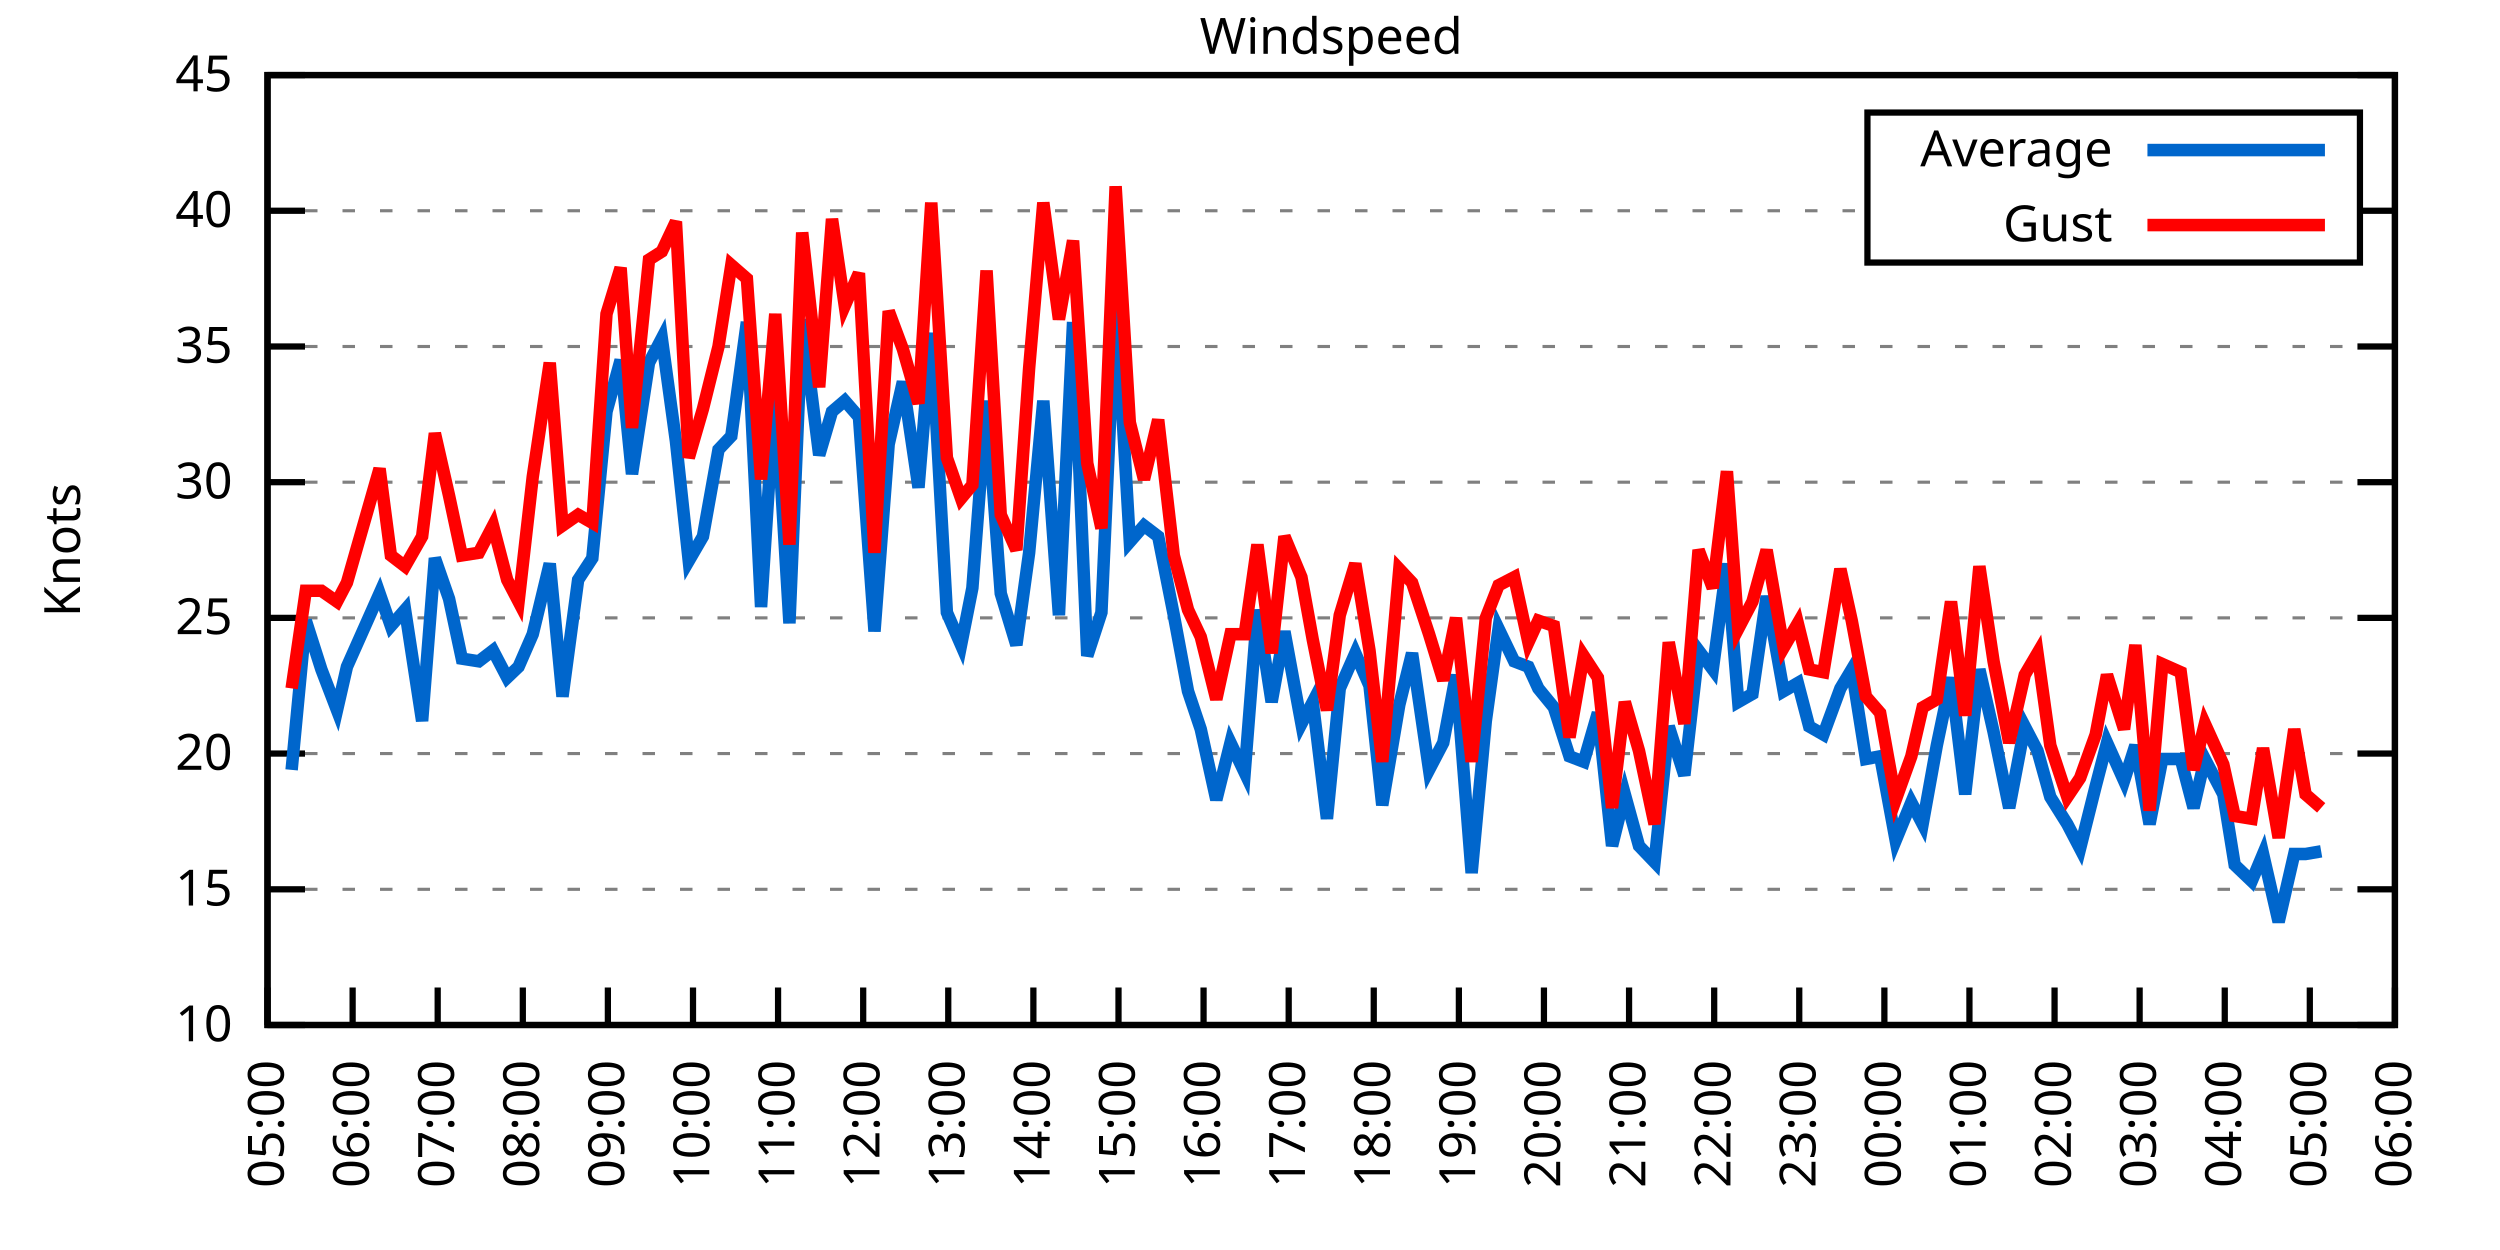
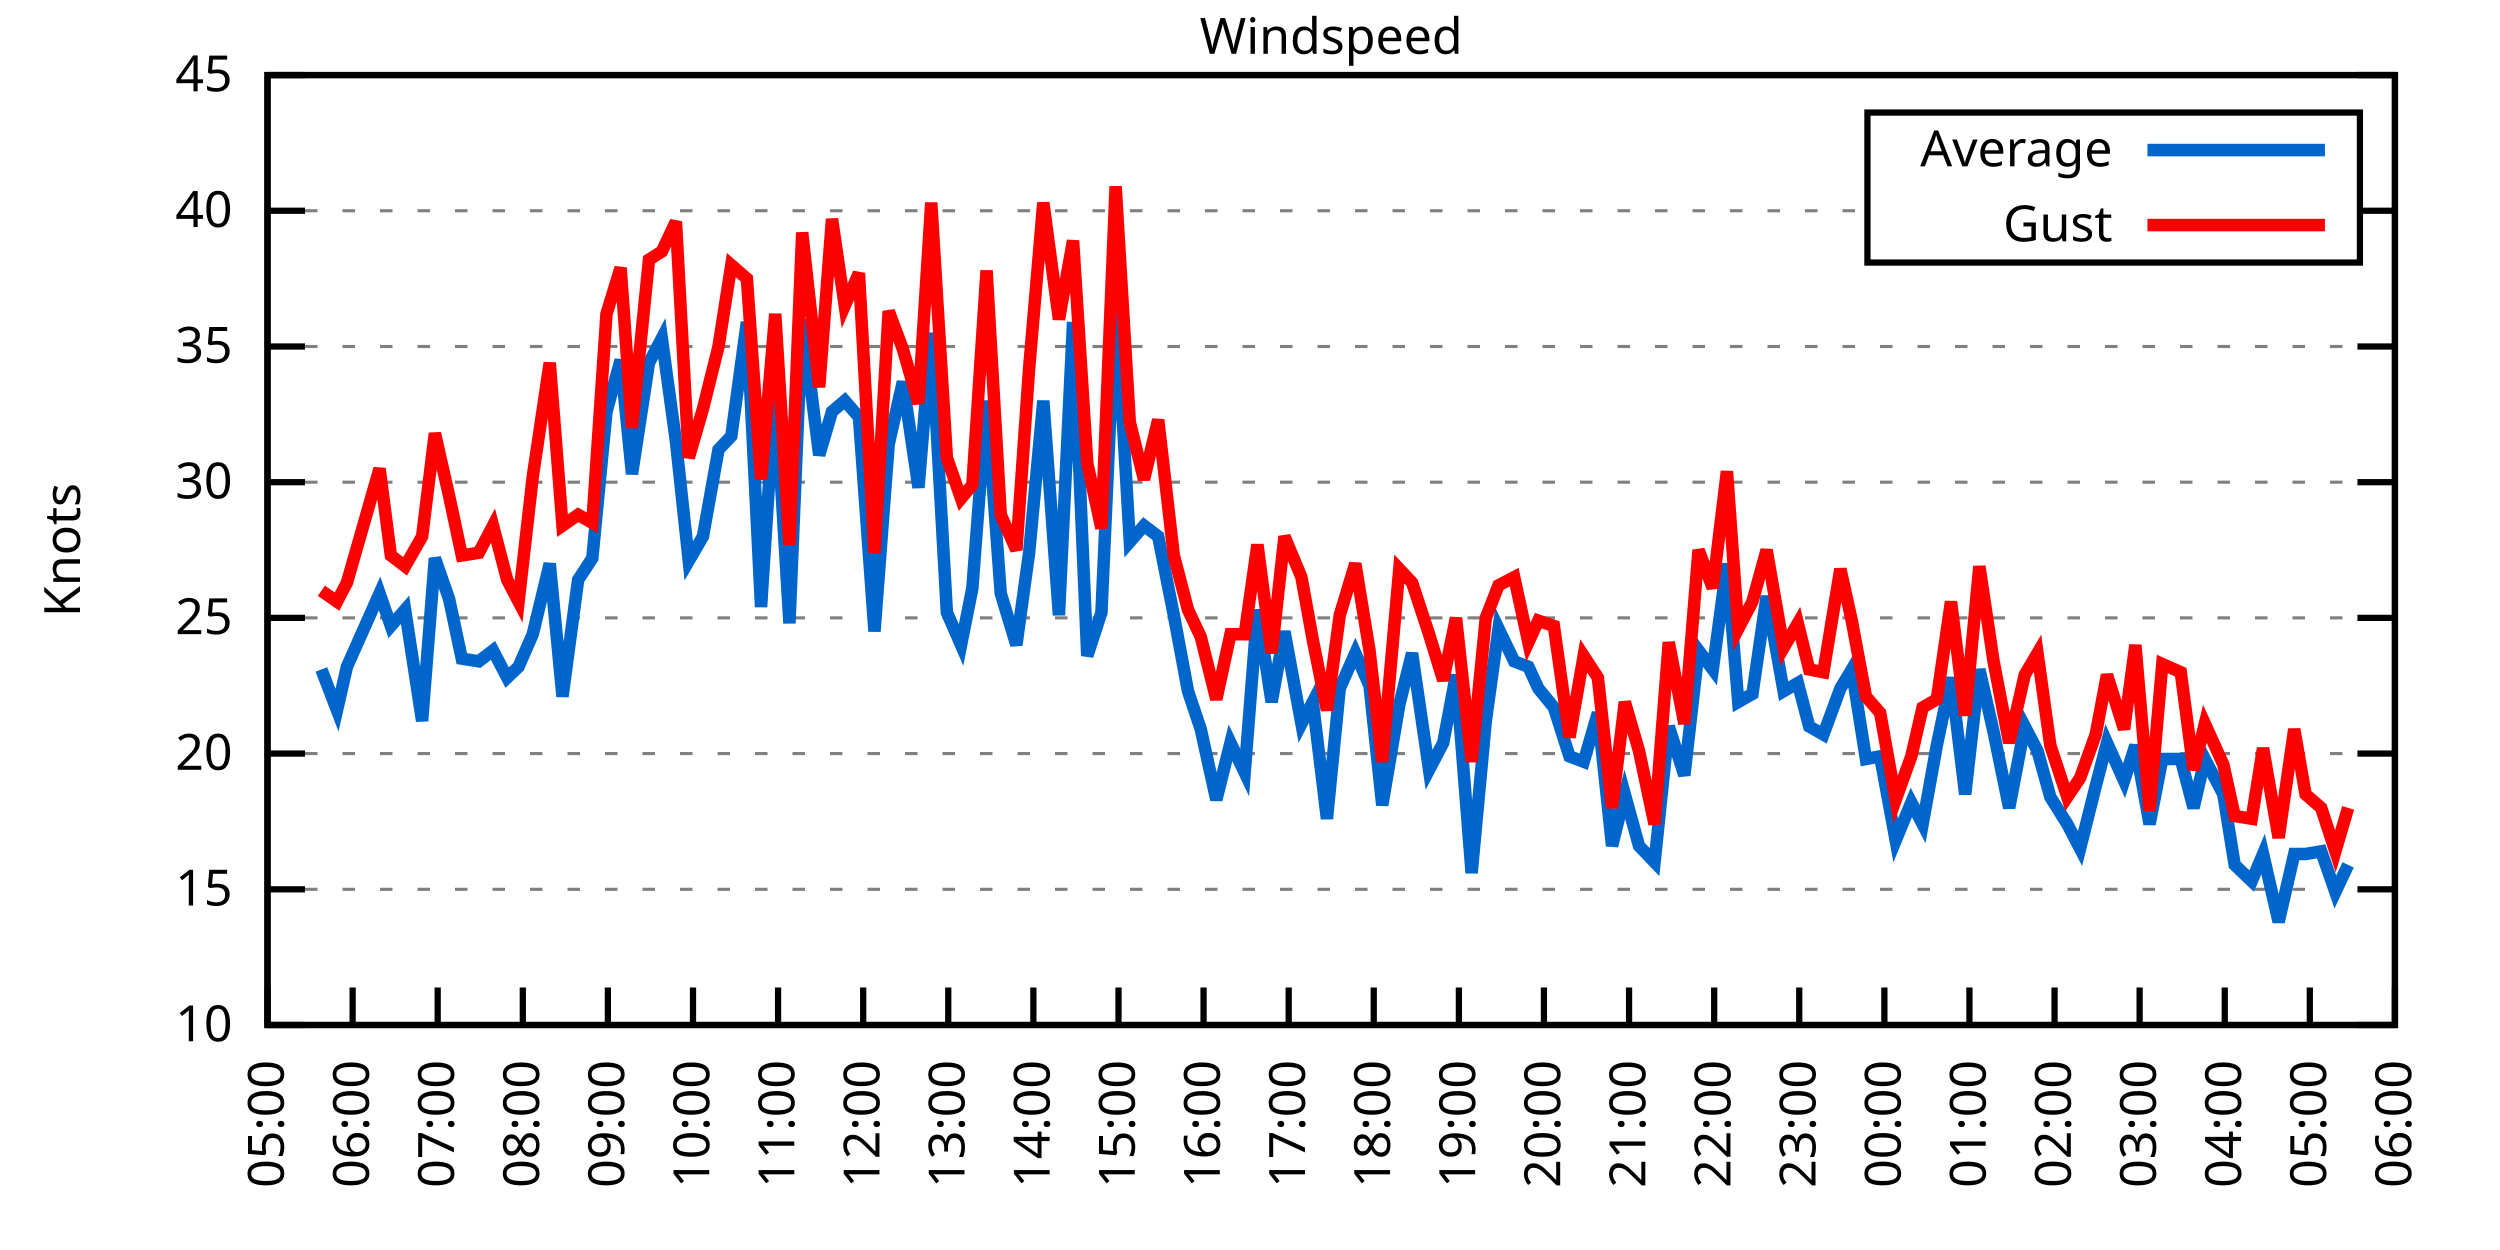
<svg xmlns="http://www.w3.org/2000/svg" xmlns:xlink="http://www.w3.org/1999/xlink" width="400" height="200" viewBox="0 0 400 200">
  <g id="gnuplot_canvas">
    <rect x="0" y="0" width="400" height="200" fill="none" />
    <defs>
      <circle id="gpDot" r="0.5" stroke-width="0.5" stroke="currentColor" />
      <path id="gpPt0" stroke-width="0.333" stroke="currentColor" d="M-1,0 h2 M0,-1 v2" />
      <path id="gpPt1" stroke-width="0.333" stroke="currentColor" d="M-1,-1 L1,1 M1,-1 L-1,1" />
      <path id="gpPt2" stroke-width="0.333" stroke="currentColor" d="M-1,0 L1,0 M0,-1 L0,1 M-1,-1 L1,1 M-1,1 L1,-1" />
      <rect id="gpPt3" stroke-width="0.333" stroke="currentColor" x="-1" y="-1" width="2" height="2" />
      <rect id="gpPt4" stroke-width="0.333" stroke="currentColor" fill="currentColor" x="-1" y="-1" width="2" height="2" />
      <circle id="gpPt5" stroke-width="0.333" stroke="currentColor" cx="0" cy="0" r="1" />
      <use xlink:href="#gpPt5" id="gpPt6" fill="currentColor" stroke="none" />
      <path id="gpPt7" stroke-width="0.333" stroke="currentColor" d="M0,-1.33 L-1.33,0.67 L1.33,0.67 z" />
      <use xlink:href="#gpPt7" id="gpPt8" fill="currentColor" stroke="none" />
      <use xlink:href="#gpPt7" id="gpPt9" stroke="currentColor" transform="rotate(180)" />
      <use xlink:href="#gpPt9" id="gpPt10" fill="currentColor" stroke="none" />
      <use xlink:href="#gpPt3" id="gpPt11" stroke="currentColor" transform="rotate(45)" />
      <use xlink:href="#gpPt11" id="gpPt12" fill="currentColor" stroke="none" />
      <path id="gpPt13" stroke-width="0.333" stroke="currentColor" d="M0,1.330 L1.265,0.411 L0.782,-1.067 L-0.782,-1.076 L-1.265,0.411 z" />
      <use xlink:href="#gpPt13" id="gpPt14" fill="currentColor" stroke="none" />
      <filter id="textbox" filterUnits="objectBoundingBox" x="0" y="0" height="1" width="1">
        <feFlood flood-color="white" flood-opacity="1" result="bgnd" />
        <feComposite in="SourceGraphic" in2="bgnd" operator="atop" />
      </filter>
      <filter id="greybox" filterUnits="objectBoundingBox" x="0" y="0" height="1" width="1">
        <feFlood flood-color="lightgrey" flood-opacity="1" result="grey" />
        <feComposite in="SourceGraphic" in2="grey" operator="atop" />
      </filter>
    </defs>
    <g fill="none" color="white" stroke="currentColor" stroke-width="1.00" stroke-linecap="butt" stroke-linejoin="miter">
</g>
    <g fill="none" color="black" stroke="currentColor" stroke-width="1.00" stroke-linecap="butt" stroke-linejoin="miter">
      <g stroke="none" shape-rendering="crispEdges">
        <polygon fill="rgb(255, 255, 255)" points="42.80,164.00 383.18,164.00 383.18,12.02 42.80,12.02 " />
      </g>
    </g>
    <g fill="none" color="black" stroke="currentColor" stroke-width="1.00" stroke-linecap="butt" stroke-linejoin="miter">
</g>
    <g fill="none" color="black" stroke="black" stroke-width="0.50" stroke-linecap="butt" stroke-linejoin="miter">
</g>
    <g fill="none" color="gray" stroke="currentColor" stroke-width="0.50" stroke-linecap="butt" stroke-linejoin="miter">
      <path stroke="gray" stroke-dasharray="2,4" class="gridline" d="M42.80,164.00 L383.19,164.00  " />
    </g>
    <g fill="none" color="gray" stroke="gray" stroke-width="1.00" stroke-linecap="butt" stroke-linejoin="miter">
</g>
    <g fill="none" color="black" stroke="currentColor" stroke-width="1.00" stroke-linecap="butt" stroke-linejoin="miter">
      <path stroke="black" d="M42.80,164.00 L48.80,164.00 M383.19,164.00 L377.19,164.00  " />
      <g transform="translate(37.20,166.60)" stroke="none" fill="black" font-family="Sans" font-size="8.00" text-anchor="end">
        <text>
          <tspan font-family="Sans"> 10</tspan>
        </text>
      </g>
    </g>
    <g fill="none" color="black" stroke="currentColor" stroke-width="1.00" stroke-linecap="butt" stroke-linejoin="miter">
</g>
    <g fill="none" color="black" stroke="black" stroke-width="0.50" stroke-linecap="butt" stroke-linejoin="miter">
</g>
    <g fill="none" color="gray" stroke="currentColor" stroke-width="0.50" stroke-linecap="butt" stroke-linejoin="miter">
      <path stroke="gray" stroke-dasharray="2,4" class="gridline" d="M42.80,142.29 L383.19,142.29  " />
    </g>
    <g fill="none" color="gray" stroke="gray" stroke-width="1.00" stroke-linecap="butt" stroke-linejoin="miter">
</g>
    <g fill="none" color="black" stroke="currentColor" stroke-width="1.00" stroke-linecap="butt" stroke-linejoin="miter">
      <path stroke="black" d="M42.80,142.29 L48.80,142.29 M383.19,142.29 L377.19,142.29  " />
      <g transform="translate(37.20,144.89)" stroke="none" fill="black" font-family="Sans" font-size="8.00" text-anchor="end">
        <text>
          <tspan font-family="Sans"> 15</tspan>
        </text>
      </g>
    </g>
    <g fill="none" color="black" stroke="currentColor" stroke-width="1.00" stroke-linecap="butt" stroke-linejoin="miter">
</g>
    <g fill="none" color="black" stroke="black" stroke-width="0.50" stroke-linecap="butt" stroke-linejoin="miter">
</g>
    <g fill="none" color="gray" stroke="currentColor" stroke-width="0.50" stroke-linecap="butt" stroke-linejoin="miter">
      <path stroke="gray" stroke-dasharray="2,4" class="gridline" d="M42.80,120.57 L383.19,120.57  " />
    </g>
    <g fill="none" color="gray" stroke="gray" stroke-width="1.00" stroke-linecap="butt" stroke-linejoin="miter">
</g>
    <g fill="none" color="black" stroke="currentColor" stroke-width="1.00" stroke-linecap="butt" stroke-linejoin="miter">
      <path stroke="black" d="M42.80,120.57 L48.80,120.57 M383.19,120.57 L377.19,120.57  " />
      <g transform="translate(37.20,123.17)" stroke="none" fill="black" font-family="Sans" font-size="8.00" text-anchor="end">
        <text>
          <tspan font-family="Sans"> 20</tspan>
        </text>
      </g>
    </g>
    <g fill="none" color="black" stroke="currentColor" stroke-width="1.00" stroke-linecap="butt" stroke-linejoin="miter">
</g>
    <g fill="none" color="black" stroke="black" stroke-width="0.50" stroke-linecap="butt" stroke-linejoin="miter">
</g>
    <g fill="none" color="gray" stroke="currentColor" stroke-width="0.50" stroke-linecap="butt" stroke-linejoin="miter">
      <path stroke="gray" stroke-dasharray="2,4" class="gridline" d="M42.80,98.86 L383.19,98.86  " />
    </g>
    <g fill="none" color="gray" stroke="gray" stroke-width="1.00" stroke-linecap="butt" stroke-linejoin="miter">
</g>
    <g fill="none" color="black" stroke="currentColor" stroke-width="1.00" stroke-linecap="butt" stroke-linejoin="miter">
      <path stroke="black" d="M42.80,98.86 L48.80,98.86 M383.19,98.86 L377.19,98.86  " />
      <g transform="translate(37.20,101.46)" stroke="none" fill="black" font-family="Sans" font-size="8.00" text-anchor="end">
        <text>
          <tspan font-family="Sans"> 25</tspan>
        </text>
      </g>
    </g>
    <g fill="none" color="black" stroke="currentColor" stroke-width="1.00" stroke-linecap="butt" stroke-linejoin="miter">
</g>
    <g fill="none" color="black" stroke="black" stroke-width="0.50" stroke-linecap="butt" stroke-linejoin="miter">
</g>
    <g fill="none" color="gray" stroke="currentColor" stroke-width="0.50" stroke-linecap="butt" stroke-linejoin="miter">
      <path stroke="gray" stroke-dasharray="2,4" class="gridline" d="M42.80,77.15 L383.19,77.15  " />
    </g>
    <g fill="none" color="gray" stroke="gray" stroke-width="1.00" stroke-linecap="butt" stroke-linejoin="miter">
</g>
    <g fill="none" color="black" stroke="currentColor" stroke-width="1.00" stroke-linecap="butt" stroke-linejoin="miter">
      <path stroke="black" d="M42.80,77.15 L48.80,77.15 M383.19,77.15 L377.19,77.15  " />
      <g transform="translate(37.20,79.75)" stroke="none" fill="black" font-family="Sans" font-size="8.00" text-anchor="end">
        <text>
          <tspan font-family="Sans"> 30</tspan>
        </text>
      </g>
    </g>
    <g fill="none" color="black" stroke="currentColor" stroke-width="1.00" stroke-linecap="butt" stroke-linejoin="miter">
</g>
    <g fill="none" color="black" stroke="black" stroke-width="0.50" stroke-linecap="butt" stroke-linejoin="miter">
</g>
    <g fill="none" color="gray" stroke="currentColor" stroke-width="0.50" stroke-linecap="butt" stroke-linejoin="miter">
      <path stroke="gray" stroke-dasharray="2,4" class="gridline" d="M42.80,55.44 L383.19,55.44  " />
    </g>
    <g fill="none" color="gray" stroke="gray" stroke-width="1.00" stroke-linecap="butt" stroke-linejoin="miter">
</g>
    <g fill="none" color="black" stroke="currentColor" stroke-width="1.00" stroke-linecap="butt" stroke-linejoin="miter">
      <path stroke="black" d="M42.80,55.44 L48.80,55.44 M383.19,55.44 L377.19,55.44  " />
      <g transform="translate(37.20,58.04)" stroke="none" fill="black" font-family="Sans" font-size="8.00" text-anchor="end">
        <text>
          <tspan font-family="Sans"> 35</tspan>
        </text>
      </g>
    </g>
    <g fill="none" color="black" stroke="currentColor" stroke-width="1.00" stroke-linecap="butt" stroke-linejoin="miter">
</g>
    <g fill="none" color="black" stroke="black" stroke-width="0.50" stroke-linecap="butt" stroke-linejoin="miter">
</g>
    <g fill="none" color="gray" stroke="currentColor" stroke-width="0.50" stroke-linecap="butt" stroke-linejoin="miter">
      <path stroke="gray" stroke-dasharray="2,4" class="gridline" d="M42.80,33.72 L298.79,33.72 M377.59,33.72 L383.19,33.72  " />
    </g>
    <g fill="none" color="gray" stroke="gray" stroke-width="1.00" stroke-linecap="butt" stroke-linejoin="miter">
</g>
    <g fill="none" color="black" stroke="currentColor" stroke-width="1.00" stroke-linecap="butt" stroke-linejoin="miter">
      <path stroke="black" d="M42.80,33.72 L48.80,33.72 M383.19,33.72 L377.19,33.72  " />
      <g transform="translate(37.20,36.32)" stroke="none" fill="black" font-family="Sans" font-size="8.00" text-anchor="end">
        <text>
          <tspan font-family="Sans"> 40</tspan>
        </text>
      </g>
    </g>
    <g fill="none" color="black" stroke="currentColor" stroke-width="1.00" stroke-linecap="butt" stroke-linejoin="miter">
</g>
    <g fill="none" color="black" stroke="black" stroke-width="0.50" stroke-linecap="butt" stroke-linejoin="miter">
</g>
    <g fill="none" color="gray" stroke="currentColor" stroke-width="0.50" stroke-linecap="butt" stroke-linejoin="miter">
      <path stroke="gray" stroke-dasharray="2,4" class="gridline" d="M42.80,12.01 L383.19,12.01  " />
    </g>
    <g fill="none" color="gray" stroke="gray" stroke-width="1.00" stroke-linecap="butt" stroke-linejoin="miter">
</g>
    <g fill="none" color="black" stroke="currentColor" stroke-width="1.00" stroke-linecap="butt" stroke-linejoin="miter">
      <path stroke="black" d="M42.80,12.01 L48.80,12.01 M383.19,12.01 L377.19,12.01  " />
      <g transform="translate(37.20,14.61)" stroke="none" fill="black" font-family="Sans" font-size="8.00" text-anchor="end">
        <text>
          <tspan font-family="Sans"> 45</tspan>
        </text>
      </g>
    </g>
    <g fill="none" color="black" stroke="currentColor" stroke-width="1.00" stroke-linecap="butt" stroke-linejoin="miter">
      <path stroke="black" d="M42.80,164.00 L42.80,158.00  " />
      <g transform="translate(45.40,169.60) rotate(270.00)" stroke="none" fill="black" font-family="Sans" font-size="8.00" text-anchor="end">
        <text>
          <tspan font-family="Sans">05:00</tspan>
        </text>
      </g>
    </g>
    <g fill="none" color="black" stroke="currentColor" stroke-width="1.00" stroke-linecap="butt" stroke-linejoin="miter">
      <path stroke="black" d="M56.42,164.00 L56.42,158.00  " />
      <g transform="translate(59.02,169.60) rotate(270.00)" stroke="none" fill="black" font-family="Sans" font-size="8.00" text-anchor="end">
        <text>
          <tspan font-family="Sans">06:00</tspan>
        </text>
      </g>
    </g>
    <g fill="none" color="black" stroke="currentColor" stroke-width="1.00" stroke-linecap="butt" stroke-linejoin="miter">
      <path stroke="black" d="M70.03,164.00 L70.03,158.00  " />
      <g transform="translate(72.63,169.60) rotate(270.00)" stroke="none" fill="black" font-family="Sans" font-size="8.00" text-anchor="end">
        <text>
          <tspan font-family="Sans">07:00</tspan>
        </text>
      </g>
    </g>
    <g fill="none" color="black" stroke="currentColor" stroke-width="1.00" stroke-linecap="butt" stroke-linejoin="miter">
      <path stroke="black" d="M83.65,164.00 L83.65,158.00  " />
      <g transform="translate(86.25,169.60) rotate(270.00)" stroke="none" fill="black" font-family="Sans" font-size="8.00" text-anchor="end">
        <text>
          <tspan font-family="Sans">08:00</tspan>
        </text>
      </g>
    </g>
    <g fill="none" color="black" stroke="currentColor" stroke-width="1.00" stroke-linecap="butt" stroke-linejoin="miter">
      <path stroke="black" d="M97.26,164.00 L97.26,158.00  " />
      <g transform="translate(99.86,169.60) rotate(270.00)" stroke="none" fill="black" font-family="Sans" font-size="8.00" text-anchor="end">
        <text>
          <tspan font-family="Sans">09:00</tspan>
        </text>
      </g>
    </g>
    <g fill="none" color="black" stroke="currentColor" stroke-width="1.00" stroke-linecap="butt" stroke-linejoin="miter">
      <path stroke="black" d="M110.88,164.00 L110.88,158.00  " />
      <g transform="translate(113.48,169.60) rotate(270.00)" stroke="none" fill="black" font-family="Sans" font-size="8.00" text-anchor="end">
        <text>
          <tspan font-family="Sans">10:00</tspan>
        </text>
      </g>
    </g>
    <g fill="none" color="black" stroke="currentColor" stroke-width="1.00" stroke-linecap="butt" stroke-linejoin="miter">
      <path stroke="black" d="M124.49,164.00 L124.49,158.00  " />
      <g transform="translate(127.09,169.60) rotate(270.00)" stroke="none" fill="black" font-family="Sans" font-size="8.00" text-anchor="end">
        <text>
          <tspan font-family="Sans">11:00</tspan>
        </text>
      </g>
    </g>
    <g fill="none" color="black" stroke="currentColor" stroke-width="1.00" stroke-linecap="butt" stroke-linejoin="miter">
      <path stroke="black" d="M138.11,164.00 L138.11,158.00  " />
      <g transform="translate(140.71,169.60) rotate(270.00)" stroke="none" fill="black" font-family="Sans" font-size="8.00" text-anchor="end">
        <text>
          <tspan font-family="Sans">12:00</tspan>
        </text>
      </g>
    </g>
    <g fill="none" color="black" stroke="currentColor" stroke-width="1.00" stroke-linecap="butt" stroke-linejoin="miter">
      <path stroke="black" d="M151.72,164.00 L151.72,158.00  " />
      <g transform="translate(154.32,169.60) rotate(270.00)" stroke="none" fill="black" font-family="Sans" font-size="8.00" text-anchor="end">
        <text>
          <tspan font-family="Sans">13:00</tspan>
        </text>
      </g>
    </g>
    <g fill="none" color="black" stroke="currentColor" stroke-width="1.00" stroke-linecap="butt" stroke-linejoin="miter">
      <path stroke="black" d="M165.34,164.00 L165.34,158.00  " />
      <g transform="translate(167.94,169.60) rotate(270.00)" stroke="none" fill="black" font-family="Sans" font-size="8.00" text-anchor="end">
        <text>
          <tspan font-family="Sans">14:00</tspan>
        </text>
      </g>
    </g>
    <g fill="none" color="black" stroke="currentColor" stroke-width="1.00" stroke-linecap="butt" stroke-linejoin="miter">
      <path stroke="black" d="M178.96,164.00 L178.96,158.00  " />
      <g transform="translate(181.56,169.60) rotate(270.00)" stroke="none" fill="black" font-family="Sans" font-size="8.00" text-anchor="end">
        <text>
          <tspan font-family="Sans">15:00</tspan>
        </text>
      </g>
    </g>
    <g fill="none" color="black" stroke="currentColor" stroke-width="1.00" stroke-linecap="butt" stroke-linejoin="miter">
      <path stroke="black" d="M192.57,164.00 L192.57,158.00  " />
      <g transform="translate(195.17,169.60) rotate(270.00)" stroke="none" fill="black" font-family="Sans" font-size="8.00" text-anchor="end">
        <text>
          <tspan font-family="Sans">16:00</tspan>
        </text>
      </g>
    </g>
    <g fill="none" color="black" stroke="currentColor" stroke-width="1.00" stroke-linecap="butt" stroke-linejoin="miter">
      <path stroke="black" d="M206.19,164.00 L206.19,158.00  " />
      <g transform="translate(208.79,169.60) rotate(270.00)" stroke="none" fill="black" font-family="Sans" font-size="8.00" text-anchor="end">
        <text>
          <tspan font-family="Sans">17:00</tspan>
        </text>
      </g>
    </g>
    <g fill="none" color="black" stroke="currentColor" stroke-width="1.00" stroke-linecap="butt" stroke-linejoin="miter">
      <path stroke="black" d="M219.80,164.00 L219.80,158.00  " />
      <g transform="translate(222.40,169.60) rotate(270.00)" stroke="none" fill="black" font-family="Sans" font-size="8.00" text-anchor="end">
        <text>
          <tspan font-family="Sans">18:00</tspan>
        </text>
      </g>
    </g>
    <g fill="none" color="black" stroke="currentColor" stroke-width="1.00" stroke-linecap="butt" stroke-linejoin="miter">
      <path stroke="black" d="M233.42,164.00 L233.42,158.00  " />
      <g transform="translate(236.02,169.60) rotate(270.00)" stroke="none" fill="black" font-family="Sans" font-size="8.00" text-anchor="end">
        <text>
          <tspan font-family="Sans">19:00</tspan>
        </text>
      </g>
    </g>
    <g fill="none" color="black" stroke="currentColor" stroke-width="1.00" stroke-linecap="butt" stroke-linejoin="miter">
      <path stroke="black" d="M247.03,164.00 L247.03,158.00  " />
      <g transform="translate(249.63,169.60) rotate(270.00)" stroke="none" fill="black" font-family="Sans" font-size="8.00" text-anchor="end">
        <text>
          <tspan font-family="Sans">20:00</tspan>
        </text>
      </g>
    </g>
    <g fill="none" color="black" stroke="currentColor" stroke-width="1.00" stroke-linecap="butt" stroke-linejoin="miter">
      <path stroke="black" d="M260.65,164.00 L260.65,158.00  " />
      <g transform="translate(263.25,169.60) rotate(270.00)" stroke="none" fill="black" font-family="Sans" font-size="8.00" text-anchor="end">
        <text>
          <tspan font-family="Sans">21:00</tspan>
        </text>
      </g>
    </g>
    <g fill="none" color="black" stroke="currentColor" stroke-width="1.00" stroke-linecap="butt" stroke-linejoin="miter">
      <path stroke="black" d="M274.27,164.00 L274.27,158.00  " />
      <g transform="translate(276.87,169.60) rotate(270.00)" stroke="none" fill="black" font-family="Sans" font-size="8.00" text-anchor="end">
        <text>
          <tspan font-family="Sans">22:00</tspan>
        </text>
      </g>
    </g>
    <g fill="none" color="black" stroke="currentColor" stroke-width="1.00" stroke-linecap="butt" stroke-linejoin="miter">
      <path stroke="black" d="M287.88,164.00 L287.88,158.00  " />
      <g transform="translate(290.48,169.60) rotate(270.00)" stroke="none" fill="black" font-family="Sans" font-size="8.00" text-anchor="end">
        <text>
          <tspan font-family="Sans">23:00</tspan>
        </text>
      </g>
    </g>
    <g fill="none" color="black" stroke="currentColor" stroke-width="1.00" stroke-linecap="butt" stroke-linejoin="miter">
      <path stroke="black" d="M301.50,164.00 L301.50,158.00  " />
      <g transform="translate(304.10,169.60) rotate(270.00)" stroke="none" fill="black" font-family="Sans" font-size="8.00" text-anchor="end">
        <text>
          <tspan font-family="Sans">00:00</tspan>
        </text>
      </g>
    </g>
    <g fill="none" color="black" stroke="currentColor" stroke-width="1.00" stroke-linecap="butt" stroke-linejoin="miter">
      <path stroke="black" d="M315.11,164.00 L315.11,158.00  " />
      <g transform="translate(317.71,169.60) rotate(270.00)" stroke="none" fill="black" font-family="Sans" font-size="8.00" text-anchor="end">
        <text>
          <tspan font-family="Sans">01:00</tspan>
        </text>
      </g>
    </g>
    <g fill="none" color="black" stroke="currentColor" stroke-width="1.00" stroke-linecap="butt" stroke-linejoin="miter">
      <path stroke="black" d="M328.73,164.00 L328.73,158.00  " />
      <g transform="translate(331.33,169.60) rotate(270.00)" stroke="none" fill="black" font-family="Sans" font-size="8.00" text-anchor="end">
        <text>
          <tspan font-family="Sans">02:00</tspan>
        </text>
      </g>
    </g>
    <g fill="none" color="black" stroke="currentColor" stroke-width="1.00" stroke-linecap="butt" stroke-linejoin="miter">
      <path stroke="black" d="M342.34,164.00 L342.34,158.00  " />
      <g transform="translate(344.94,169.60) rotate(270.00)" stroke="none" fill="black" font-family="Sans" font-size="8.00" text-anchor="end">
        <text>
          <tspan font-family="Sans">03:00</tspan>
        </text>
      </g>
    </g>
    <g fill="none" color="black" stroke="currentColor" stroke-width="1.00" stroke-linecap="butt" stroke-linejoin="miter">
      <path stroke="black" d="M355.96,164.00 L355.96,158.00  " />
      <g transform="translate(358.56,169.60) rotate(270.00)" stroke="none" fill="black" font-family="Sans" font-size="8.00" text-anchor="end">
        <text>
          <tspan font-family="Sans">04:00</tspan>
        </text>
      </g>
    </g>
    <g fill="none" color="black" stroke="currentColor" stroke-width="1.00" stroke-linecap="butt" stroke-linejoin="miter">
      <path stroke="black" d="M369.57,164.00 L369.57,158.00  " />
      <g transform="translate(372.17,169.60) rotate(270.00)" stroke="none" fill="black" font-family="Sans" font-size="8.00" text-anchor="end">
        <text>
          <tspan font-family="Sans">05:00</tspan>
        </text>
      </g>
    </g>
    <g fill="none" color="black" stroke="currentColor" stroke-width="1.00" stroke-linecap="butt" stroke-linejoin="miter">
      <path stroke="black" d="M383.19,164.00 L383.19,158.00  " />
      <g transform="translate(385.79,169.60) rotate(270.00)" stroke="none" fill="black" font-family="Sans" font-size="8.00" text-anchor="end">
        <text>
          <tspan font-family="Sans">06:00</tspan>
        </text>
      </g>
    </g>
    <g fill="none" color="black" stroke="currentColor" stroke-width="1.00" stroke-linecap="butt" stroke-linejoin="miter">
</g>
    <g fill="none" color="black" stroke="currentColor" stroke-width="1.00" stroke-linecap="butt" stroke-linejoin="miter">
      <path stroke="black" d="M42.80,12.01 L42.80,164.00 L383.19,164.00 L383.19,12.01 L42.80,12.01 Z  " />
    </g>
    <g fill="none" color="black" stroke="currentColor" stroke-width="1.00" stroke-linecap="butt" stroke-linejoin="miter">
</g>
    <g fill="none" color="black" stroke="currentColor" stroke-width="1.00" stroke-linecap="butt" stroke-linejoin="miter">
      <path stroke="black" d="M298.79,42.01 L298.79,18.01 L377.59,18.01 L377.59,42.01 L298.79,42.01 Z  " />
    </g>
    <g id="Windspeed_plot_1">
      <g fill="none" color="white" stroke="black" stroke-width="2.00" stroke-linecap="butt" stroke-linejoin="miter">
</g>
      <g fill="none" color="black" stroke="currentColor" stroke-width="2.00" stroke-linecap="butt" stroke-linejoin="miter">
        <g transform="translate(337.99,26.61)" stroke="none" fill="black" font-family="Sans" font-size="8.00" text-anchor="end">
          <text>
            <tspan font-family="Sans">Average</tspan>
          </text>
        </g>
      </g>
      <g fill="none" color="black" stroke="currentColor" stroke-width="2.00" stroke-linecap="butt" stroke-linejoin="miter">
-         <path stroke="rgb(  0, 102, 204)" d="M343.59,24.01 L371.99,24.01 M46.66,123.18 L48.93,99.30 L51.42,107.11 L53.92,113.63 L55.51,106.68 L60.73,94.95   L62.54,100.16 L64.81,97.56 L67.54,115.36 L69.58,89.31 L71.85,95.82 L73.89,105.38 L76.61,105.81 L78.88,104.07   L81.15,108.42 L82.97,106.68 L85.24,101.47 L87.96,90.18 L90.00,111.45 L92.50,92.78 L94.77,89.31 L97.04,65.86   L99.30,57.61 L101.12,75.85 L103.84,58.04 L105.89,54.13 L108.15,70.63 L110.20,89.74 L112.47,85.83 L114.96,71.94   L117.01,69.77 L119.50,51.53 L121.77,97.12 L124.04,61.95 L126.31,99.73 L128.35,51.09 L131.07,72.81 L133.12,65.86   L135.16,64.12 L137.43,66.73 L139.92,101.03 L142.19,71.07 L144.46,61.08 L146.96,78.02 L149.00,53.26 L151.50,97.99   L153.77,103.20 L155.58,94.08 L157.85,64.12 L160.12,94.95 L162.62,103.20 L164.66,88.44 L166.93,64.12 L169.43,98.43   L171.69,51.53 L173.96,104.94 L176.23,97.99 L178.50,47.62 L180.77,86.70 L183.04,84.10 L185.31,85.83 L187.81,98.43   L190.08,110.59 L192.12,116.67 L194.61,127.96 L196.88,118.84 L199.15,123.61 L201.19,97.56 L203.46,112.32 L205.51,101.03   L208.23,115.80 L210.04,112.32 L212.31,131.00 L214.36,110.15 L216.85,104.51 L219.12,109.72 L221.16,128.83 L223.89,112.76   L225.93,104.51 L228.65,123.18 L230.92,118.84 L232.96,107.98 L235.46,139.68 L237.73,115.36 L239.77,100.60 L242.27,105.81   L244.54,106.68 L246.13,110.15 L248.62,113.19 L251.12,121.01 L253.39,121.88 L255.66,114.06 L257.93,135.34 L259.97,127.09   L262.24,135.34 L264.73,137.94 L267.00,116.23 L269.50,124.05 L271.77,104.07 L274.04,107.11 L276.31,90.18 L278.12,112.32   L280.39,111.02 L282.66,95.39 L285.38,110.59 L287.65,109.28 L289.47,116.23 L291.74,117.53 L294.46,110.15 L296.28,107.11   L298.55,121.44 L300.82,121.01 L303.31,134.47 L305.81,128.39 L307.62,131.86 L309.89,119.27 L312.16,108.42 L314.43,127.09   L316.70,107.11 L318.97,117.10 L321.47,129.26 L323.96,116.23 L326.00,120.14 L328.05,127.52 L330.77,131.86 L332.81,135.77   L335.31,125.79 L337.12,118.84 L339.85,124.92 L341.66,119.27 L343.93,131.86 L345.97,121.44 L348.92,121.44 L350.97,129.26   L352.78,121.44 L355.73,127.09 L357.55,138.38 L360.27,140.98 L362.09,136.64 L364.58,147.50 L367.08,136.64 L368.89,136.64   L371.39,136.21  " />
+         <path stroke="rgb(  0, 102, 204)" d="M343.59,24.01 L371.99,24.01 M51.42,107.11 L53.92,113.63 L55.51,106.68 L60.73,94.95 L62.54,100.16 L64.81,97.56   L67.54,115.36 L69.58,89.31 L71.85,95.82 L73.89,105.38 L76.61,105.81 L78.88,104.07 L81.15,108.42 L82.97,106.68   L85.24,101.47 L87.96,90.18 L90.00,111.45 L92.50,92.78 L94.77,89.31 L97.04,65.86 L99.30,57.61 L101.12,75.85   L103.84,58.04 L105.89,54.13 L108.15,70.63 L110.20,89.74 L112.47,85.83 L114.96,71.94 L117.01,69.77 L119.50,51.53   L121.77,97.12 L124.04,61.95 L126.31,99.73 L128.35,51.09 L131.07,72.81 L133.12,65.86 L135.16,64.12 L137.43,66.73   L139.92,101.03 L142.19,71.07 L144.46,61.08 L146.96,78.02 L149.00,53.26 L151.50,97.99 L153.77,103.20 L155.58,94.08   L157.85,64.12 L160.12,94.95 L162.62,103.20 L164.66,88.44 L166.93,64.12 L169.43,98.43 L171.69,51.53 L173.96,104.94   L176.23,97.99 L178.50,47.62 L180.77,86.70 L183.04,84.10 L185.31,85.83 L187.81,98.43 L190.08,110.59 L192.12,116.67   L194.61,127.96 L196.88,118.84 L199.15,123.61 L201.19,97.56 L203.46,112.32 L205.51,101.03 L208.23,115.80 L210.04,112.32   L212.31,131.00 L214.36,110.15 L216.85,104.51 L219.12,109.72 L221.16,128.83 L223.89,112.76 L225.93,104.51 L228.65,123.18   L230.92,118.84 L232.96,107.98 L235.46,139.68 L237.73,115.36 L239.77,100.60 L242.27,105.81 L244.54,106.68 L246.13,110.15   L248.62,113.19 L251.12,121.01 L253.39,121.88 L255.66,114.06 L257.93,135.34 L259.97,127.09 L262.24,135.34 L264.73,137.94   L267.00,116.23 L269.50,124.05 L271.77,104.07 L274.04,107.11 L276.31,90.18 L278.12,112.32 L280.39,111.02 L282.66,95.39   L285.38,110.59 L287.65,109.28 L289.47,116.23 L291.74,117.53 L294.46,110.15 L296.28,107.11 L298.55,121.44 L300.82,121.01   L303.31,134.47 L305.81,128.39 L307.62,131.86 L309.89,119.27 L312.16,108.42 L314.43,127.09 L316.70,107.11 L318.97,117.10   L321.47,129.26 L323.96,116.23 L326.00,120.14 L328.05,127.52 L330.77,131.86 L332.81,135.77 L335.31,125.79 L337.12,118.84   L339.85,124.92 L341.66,119.27 L343.93,131.86 L345.97,121.44 L348.92,121.44 L350.97,129.26 L352.78,121.44 L355.73,127.09   L357.55,138.38 L360.27,140.98 L362.09,136.64 L364.58,147.50 L367.08,136.64 L368.89,136.64 L371.39,136.21 L373.66,142.72   L375.70,138.38  " />
      </g>
    </g>
    <g id="Windspeed_plot_2">
      <g fill="none" color="black" stroke="currentColor" stroke-width="2.00" stroke-linecap="butt" stroke-linejoin="miter">
        <g transform="translate(337.99,38.61)" stroke="none" fill="black" font-family="Sans" font-size="8.00" text-anchor="end">
          <text>
            <tspan font-family="Sans">Gust</tspan>
          </text>
        </g>
      </g>
      <g fill="none" color="black" stroke="currentColor" stroke-width="2.00" stroke-linecap="butt" stroke-linejoin="miter">
-         <path stroke="rgb(255,   0,   0)" d="M343.59,36.01 L371.99,36.01 M46.66,110.15 L48.93,94.52 L51.42,94.52 L53.92,96.26 L55.51,93.22 L60.73,74.98   L62.54,88.87 L64.81,90.61 L67.54,85.83 L69.58,69.33 L71.85,79.32 L73.89,88.87 L76.61,88.44 L78.88,84.10   L81.15,92.78 L82.97,96.26 L85.24,76.28 L87.96,58.04 L90.00,84.10 L92.50,82.36 L94.77,83.66 L97.04,50.22   L99.30,42.84 L101.12,68.46 L103.84,41.54 L105.89,40.24 L108.15,35.46 L110.20,73.24 L112.47,65.42 L114.96,55.44   L117.01,42.41 L119.50,44.58 L121.77,76.71 L124.04,50.22 L126.31,87.14 L128.35,37.20 L131.07,61.95 L133.12,35.03   L135.16,48.92 L137.43,43.71 L139.92,88.44 L142.19,49.79 L144.46,55.87 L146.96,64.56 L149.00,32.42 L151.50,73.24   L153.77,79.75 L155.58,77.58 L157.85,43.28 L160.12,82.36 L162.62,88.00 L164.66,58.91 L166.93,32.42 L169.43,51.09   L171.69,38.50 L173.96,74.11 L176.23,84.53 L178.50,29.81 L180.77,67.59 L183.04,76.71 L185.31,67.16 L187.81,88.87   L190.08,97.56 L192.12,101.90 L194.61,111.89 L196.88,101.47 L199.15,101.47 L201.19,87.14 L203.46,104.51 L205.51,85.83   L208.23,92.35 L210.04,102.34 L212.31,113.63 L214.36,98.43 L216.85,90.18 L219.12,104.07 L221.16,121.88 L223.89,91.04   L225.93,93.22 L228.65,101.47 L230.92,108.85 L232.96,98.86 L235.46,121.88 L237.73,98.86 L239.77,93.65 L242.27,92.35   L244.54,102.77 L246.13,99.30 L248.62,100.16 L251.12,117.97 L253.39,104.94 L255.66,108.42 L257.93,129.26 L259.97,112.32   L262.24,120.14 L264.73,131.86 L267.00,102.77 L269.50,115.80 L271.77,88.00 L274.04,94.08 L276.31,75.41 L278.12,100.60   L280.39,96.26 L282.66,88.00 L285.38,103.64 L287.65,99.73 L289.47,107.11 L291.74,107.55 L294.46,91.04 L296.28,99.30   L298.55,111.45 L300.82,114.06 L303.31,127.96 L305.81,121.01 L307.62,113.19 L309.89,111.89 L312.16,96.26 L314.43,114.49   L316.70,90.61 L318.97,105.81 L321.47,118.84 L323.96,107.98 L326.00,104.51 L328.05,119.27 L330.77,127.52 L332.81,124.48   L335.31,117.53 L337.12,107.98 L339.85,116.67 L341.66,103.20 L343.93,129.69 L345.97,106.24 L348.92,107.55 L350.97,123.18   L352.78,115.80 L355.73,122.31 L357.55,130.56 L360.27,131.00 L362.09,119.71 L364.58,134.04 L367.08,116.67 L368.89,127.09   L371.39,129.26  " />
+         <path stroke="rgb(255,   0,   0)" d="M343.59,36.01 L371.99,36.01 M51.42,94.52 L53.92,96.26 L55.51,93.22 L60.73,74.98 L62.54,88.87 L64.81,90.61   L67.54,85.83 L69.58,69.33 L71.85,79.32 L73.89,88.87 L76.61,88.44 L78.88,84.10 L81.15,92.78 L82.97,96.26   L85.24,76.28 L87.96,58.04 L90.00,84.10 L92.50,82.36 L94.77,83.66 L97.04,50.22 L99.30,42.84 L101.12,68.46   L103.84,41.54 L105.89,40.24 L108.15,35.46 L110.20,73.24 L112.47,65.42 L114.96,55.44 L117.01,42.41 L119.50,44.58   L121.77,76.71 L124.04,50.22 L126.31,87.14 L128.35,37.20 L131.07,61.95 L133.12,35.03 L135.16,48.92 L137.43,43.71   L139.92,88.44 L142.19,49.79 L144.46,55.87 L146.96,64.56 L149.00,32.42 L151.50,73.24 L153.77,79.75 L155.58,77.58   L157.85,43.28 L160.12,82.36 L162.62,88.00 L164.66,58.91 L166.93,32.42 L169.43,51.09 L171.69,38.50 L173.96,74.11   L176.23,84.53 L178.50,29.81 L180.77,67.59 L183.04,76.71 L185.31,67.16 L187.81,88.87 L190.08,97.56 L192.12,101.90   L194.61,111.89 L196.88,101.47 L199.15,101.47 L201.19,87.14 L203.46,104.51 L205.51,85.83 L208.23,92.35 L210.04,102.34   L212.31,113.63 L214.36,98.43 L216.85,90.18 L219.12,104.07 L221.16,121.88 L223.89,91.04 L225.93,93.22 L228.65,101.47   L230.92,108.85 L232.96,98.86 L235.46,121.88 L237.73,98.86 L239.77,93.65 L242.27,92.35 L244.54,102.77 L246.13,99.30   L248.62,100.16 L251.12,117.97 L253.39,104.94 L255.66,108.42 L257.93,129.26 L259.97,112.32 L262.24,120.14 L264.73,131.86   L267.00,102.77 L269.50,115.80 L271.77,88.00 L274.04,94.08 L276.31,75.41 L278.12,100.60 L280.39,96.26 L282.66,88.00   L285.38,103.64 L287.65,99.73 L289.47,107.11 L291.74,107.55 L294.46,91.04 L296.28,99.30 L298.55,111.45 L300.82,114.06   L303.31,127.96 L305.81,121.01 L307.62,113.19 L309.89,111.89 L312.16,96.26 L314.43,114.49 L316.70,90.61 L318.97,105.81   L321.47,118.84 L323.96,107.98 L326.00,104.51 L328.05,119.27 L330.77,127.52 L332.81,124.48 L335.31,117.53 L337.12,107.98   L339.85,116.67 L341.66,103.20 L343.93,129.69 L345.97,106.24 L348.92,107.55 L350.97,123.18 L352.78,115.80 L355.73,122.31   L357.55,130.56 L360.27,131.00 L362.09,119.71 L364.58,134.04 L367.08,116.67 L368.89,127.09 L371.39,129.26 L373.66,136.21   L375.70,129.26  " />
      </g>
    </g>
    <g fill="none" color="black" stroke="currentColor" stroke-width="2.00" stroke-linecap="butt" stroke-linejoin="miter">
</g>
    <g fill="none" color="black" stroke="black" stroke-width="1.00" stroke-linecap="butt" stroke-linejoin="miter">
</g>
    <g fill="none" color="black" stroke="currentColor" stroke-width="1.00" stroke-linecap="butt" stroke-linejoin="miter">
      <path stroke="black" d="M42.80,12.01 L42.80,164.00 L383.19,164.00 L383.19,12.01 L42.80,12.01 Z  " />
      <g transform="translate(12.80,88.01) rotate(270.00)" stroke="none" fill="black" font-family="Sans" font-size="8.00" text-anchor="middle">
        <text>
          <tspan font-family="Sans">Knots</tspan>
        </text>
      </g>
    </g>
    <g fill="none" color="black" stroke="currentColor" stroke-width="1.00" stroke-linecap="butt" stroke-linejoin="miter">
</g>
    <g fill="none" color="black" stroke="currentColor" stroke-width="1.00" stroke-linecap="butt" stroke-linejoin="miter">
      <g transform="translate(212.99,8.61)" stroke="none" fill="black" font-family="Sans" font-size="8.00" text-anchor="middle">
        <text>
          <tspan font-family="Sans">Windspeed</tspan>
        </text>
      </g>
    </g>
    <g fill="none" color="black" stroke="currentColor" stroke-width="1.00" stroke-linecap="butt" stroke-linejoin="miter">
</g>
  </g>
</svg>
